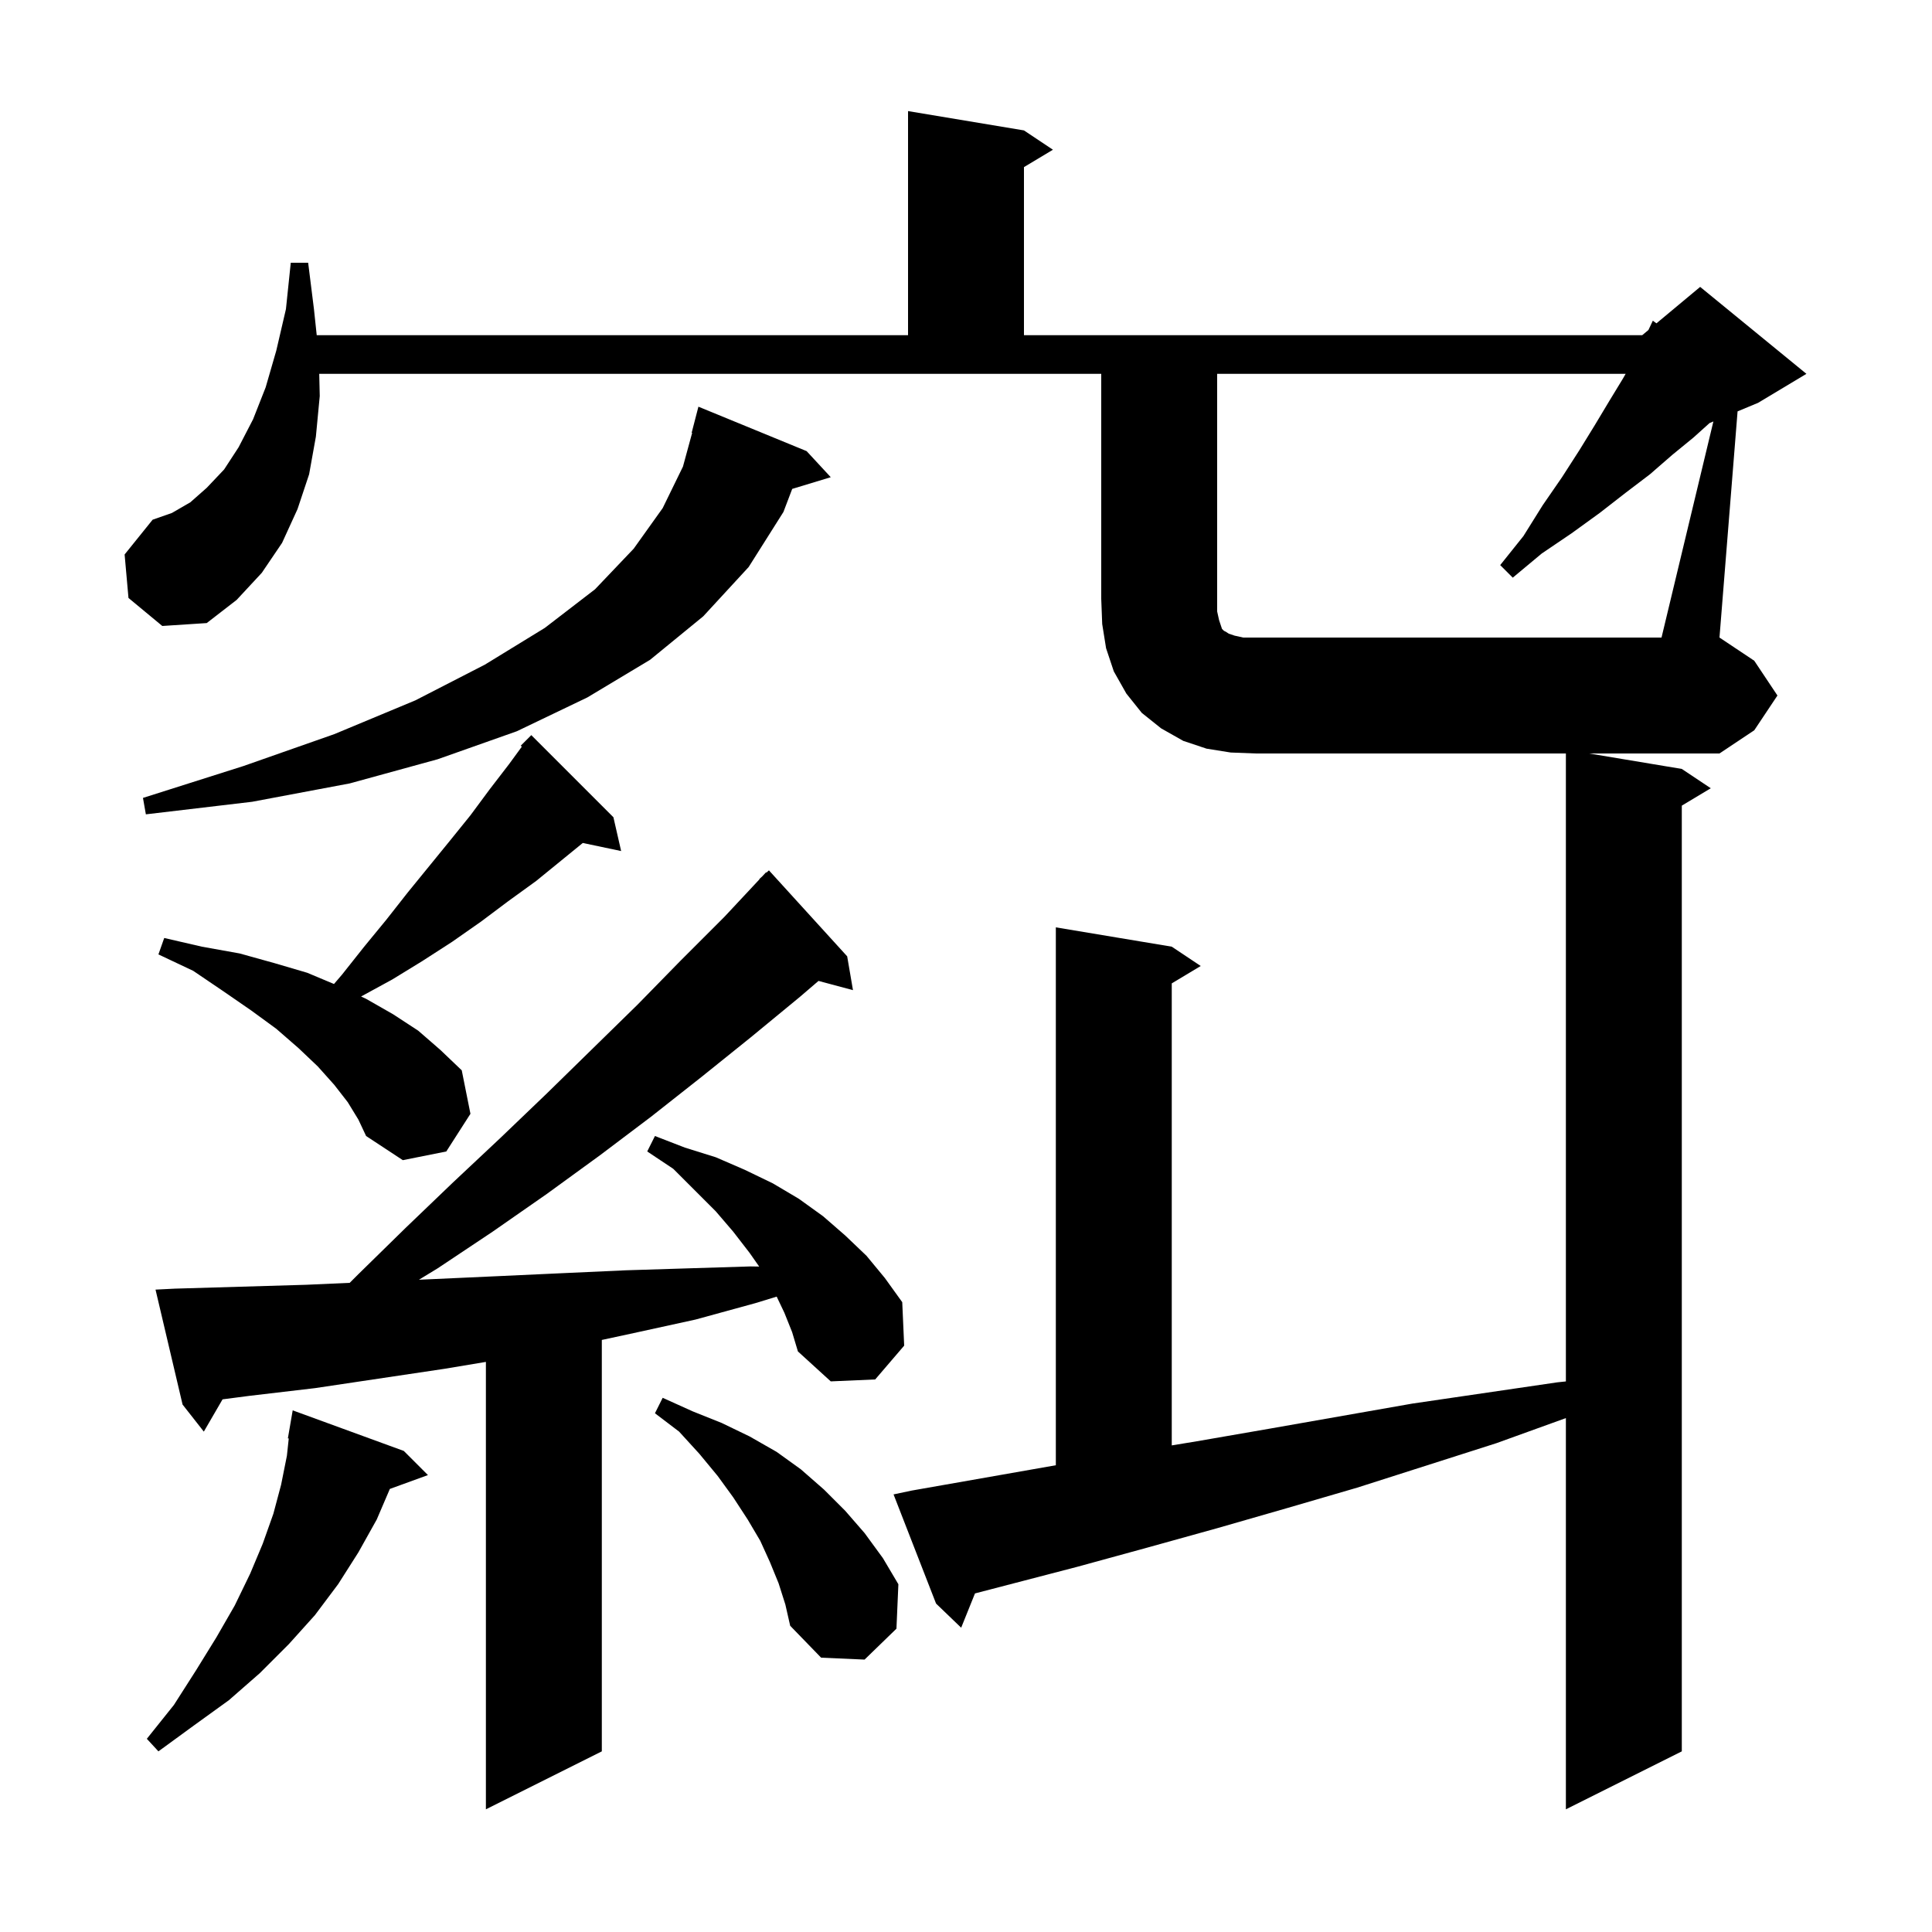
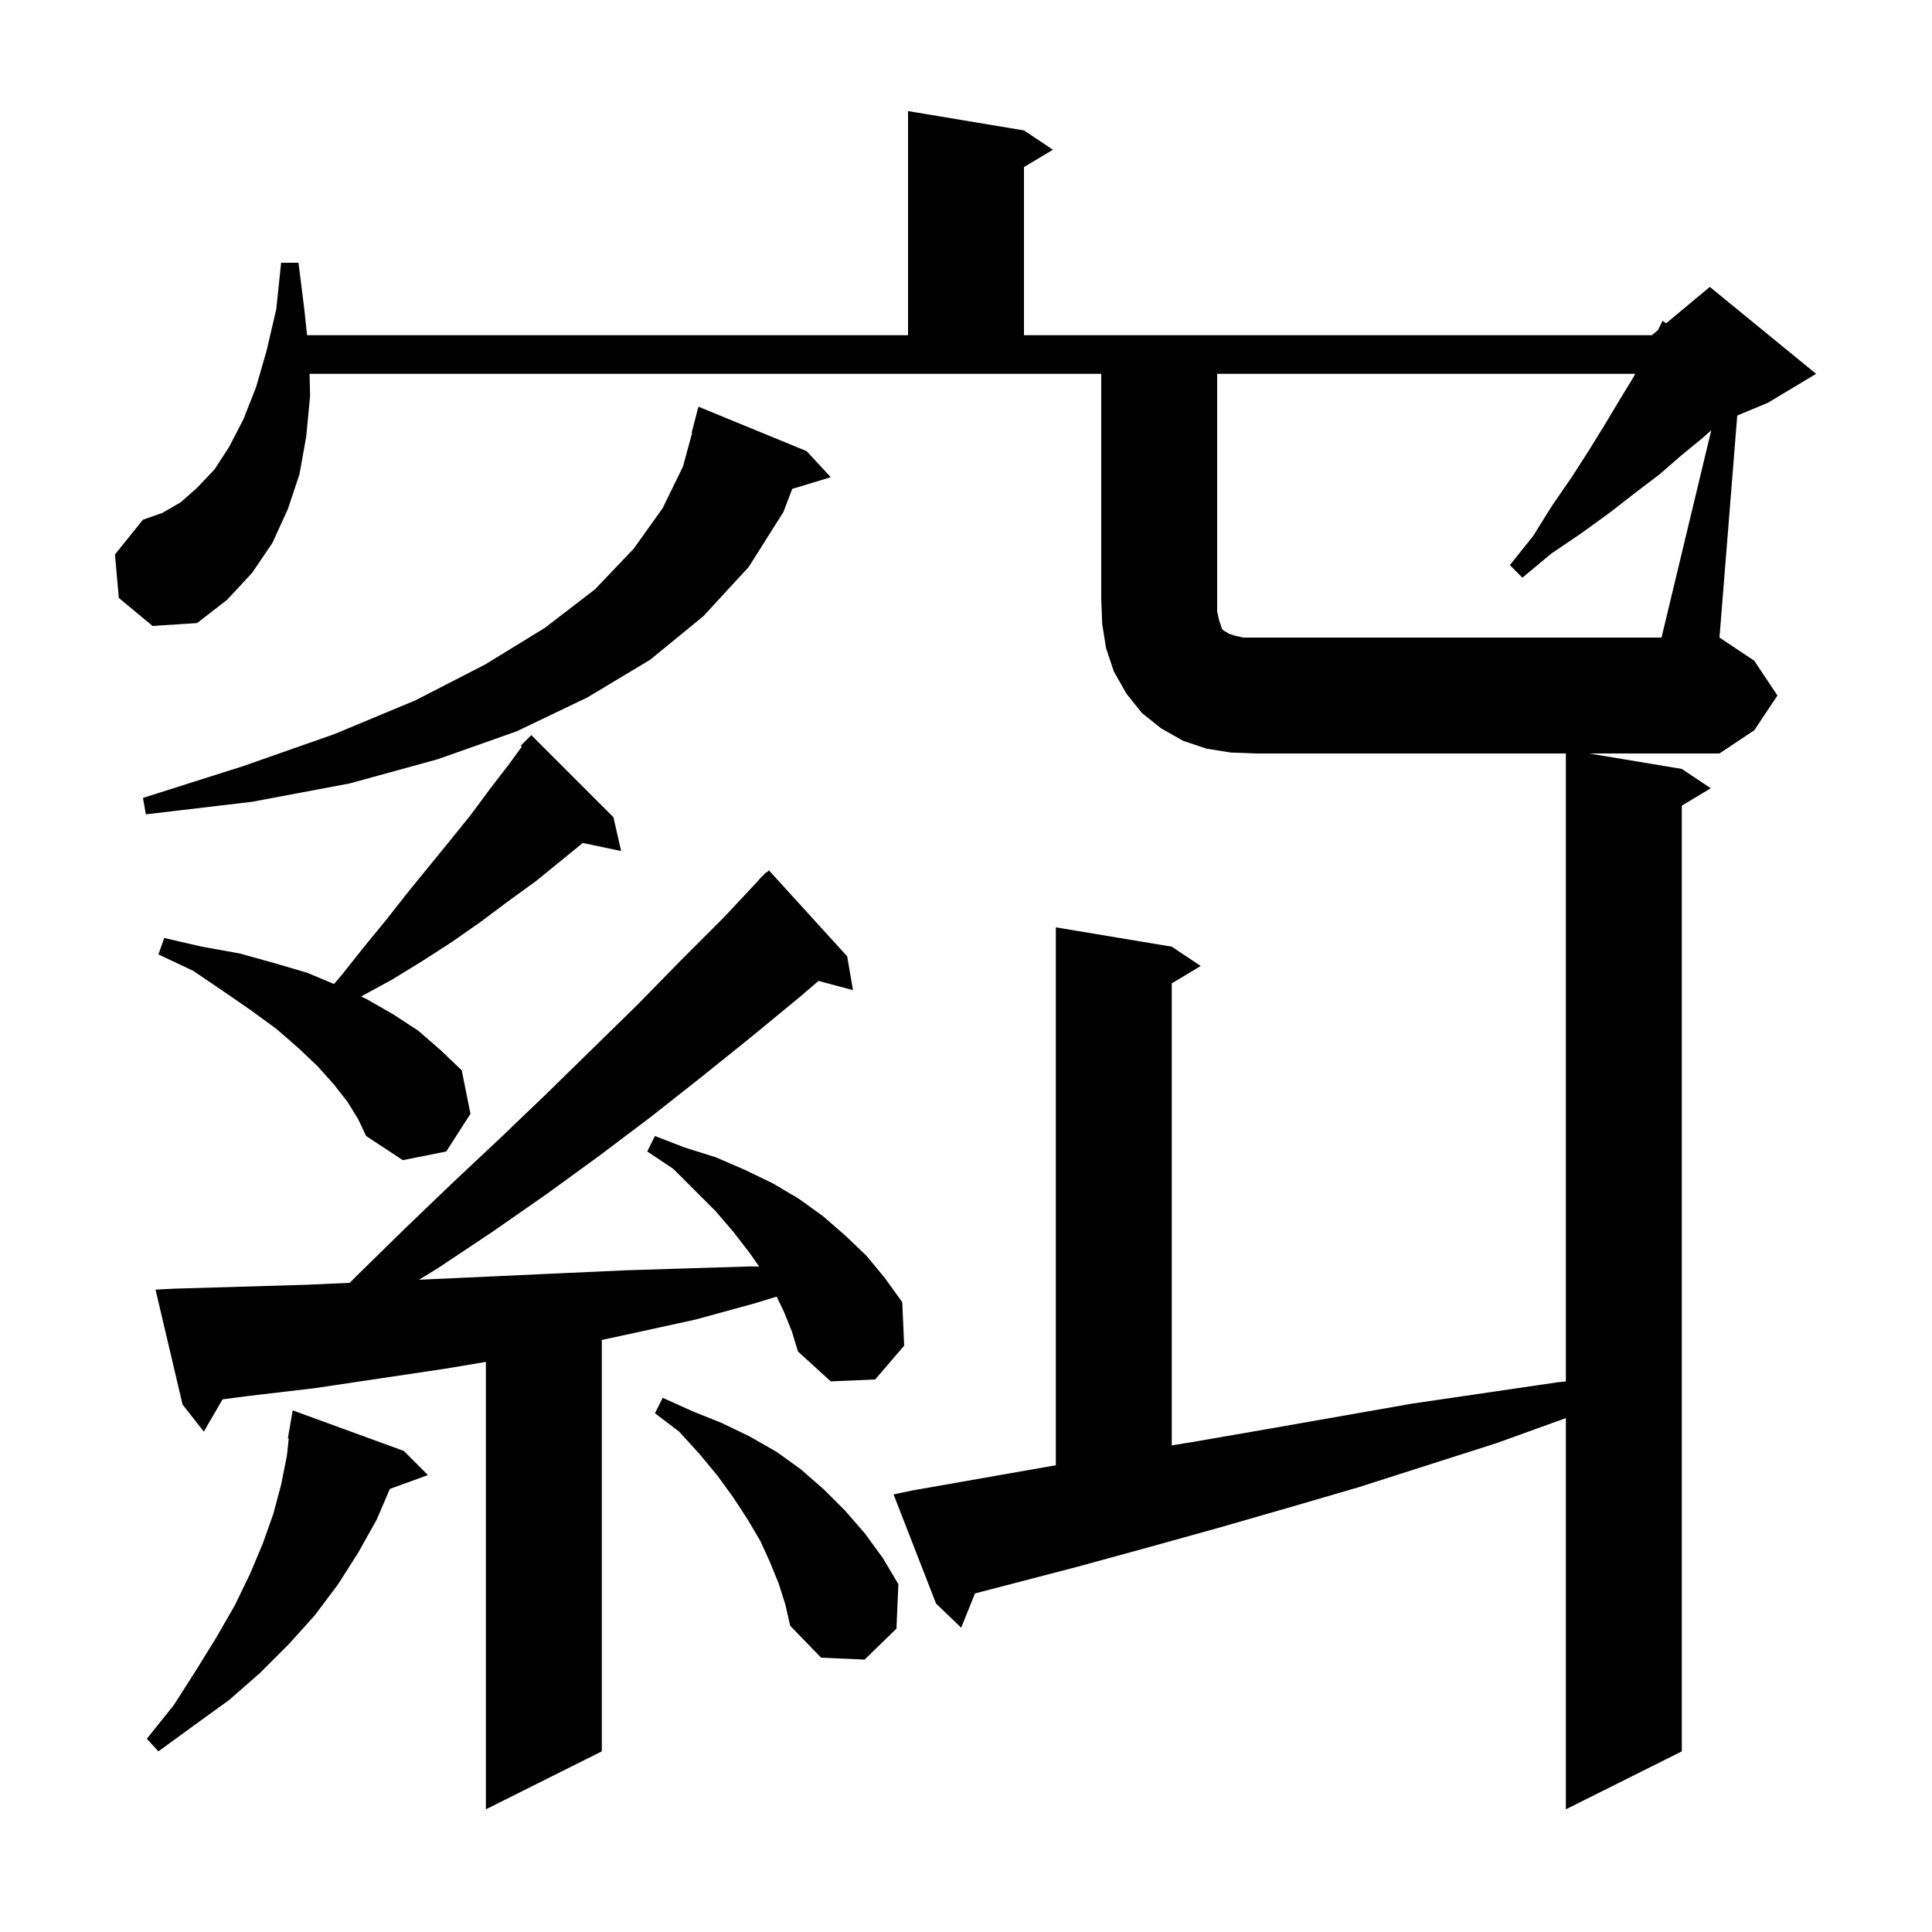
<svg xmlns="http://www.w3.org/2000/svg" version="1.1" baseProfile="full" viewBox="0 0 200 200" width="200" height="200">
  <g fill="black">
-     <path d="M 177.369 43.63 L 176.972 43.795 L 175.3 45.3 L 173.1 47.1 L 170.8 49.1 L 168.3 51.0 L 165.6 53.1 L 162.7 55.2 L 159.6 57.3 L 156.6 59.8 L 155.3 58.5 L 157.7 55.5 L 159.7 52.3 L 161.7 49.4 L 163.5 46.6 L 165.1 44.0 L 166.6 41.5 L 168.0 39.2 L 168.286 38.7 L 126.0 38.7 L 126.0 63.3 L 126.2 64.2 L 126.5 65.1 L 126.7 65.3 L 126.9 65.4 L 127.2 65.6 L 127.8 65.8 L 128.7 66.0 L 172.0 66.0 Z M 81.2 135.9 L 80.402 134.225 L 78.2 134.9 L 72.0 136.6 L 65.6 138.0 L 62.3 138.711 L 62.3 181.3 L 50.3 187.3 L 50.3 140.983 L 46.0 141.7 L 32.6 143.7 L 25.8 144.5 L 23.039 144.86 L 21.1 148.2 L 18.9 145.4 L 16.1 133.5 L 18.1 133.4 L 31.7 133.0 L 36.202 132.798 L 37.1 131.9 L 42.0 127.1 L 46.9 122.4 L 51.8 117.8 L 56.6 113.2 L 66.0 104.0 L 70.5 99.4 L 75.0 94.9 L 78.625 91.022 L 78.6 91.0 L 78.888 90.741 L 79.3 90.3 L 79.336 90.337 L 79.6 90.1 L 87.7 99.0 L 88.3 102.5 L 84.732 101.544 L 82.8 103.2 L 77.7 107.4 L 72.6 111.5 L 67.4 115.6 L 62.1 119.6 L 56.6 123.6 L 51.0 127.5 L 45.3 131.3 L 43.37 132.477 L 45.1 132.4 L 51.7 132.1 L 58.2 131.8 L 64.8 131.5 L 71.2 131.3 L 77.7 131.1 L 78.59 131.114 L 77.6 129.7 L 75.9 127.5 L 74.1 125.4 L 69.7 121.0 L 67.0 119.2 L 67.8 117.6 L 70.9 118.8 L 74.1 119.8 L 77.1 121.1 L 80.0 122.5 L 82.7 124.1 L 85.2 125.9 L 87.5 127.9 L 89.7 130.0 L 91.6 132.3 L 93.4 134.8 L 93.6 139.3 L 90.6 142.8 L 86.0 143.0 L 82.6 139.9 L 82.0 137.9 Z M 41.8 150.2 L 44.3 152.7 L 40.357 154.134 L 39.0 157.3 L 37.1 160.7 L 35.0 164.0 L 32.6 167.2 L 29.9 170.2 L 26.9 173.2 L 23.7 176.0 L 20.1 178.6 L 16.4 181.3 L 15.2 180.0 L 18.0 176.5 L 20.3 172.9 L 22.4 169.5 L 24.3 166.2 L 25.9 162.9 L 27.2 159.8 L 28.3 156.7 L 29.1 153.7 L 29.7 150.7 L 29.892 148.91 L 29.8 148.9 L 30.3 146.0 Z M 80.6 163.9 L 79.7 161.7 L 78.7 159.5 L 77.4 157.3 L 75.9 155.0 L 74.3 152.8 L 72.4 150.5 L 70.3 148.2 L 67.8 146.3 L 68.6 144.7 L 71.7 146.1 L 74.7 147.3 L 77.6 148.7 L 80.4 150.3 L 82.9 152.1 L 85.3 154.2 L 87.5 156.4 L 89.5 158.7 L 91.4 161.3 L 93.0 164.0 L 92.8 168.6 L 89.5 171.8 L 85.0 171.6 L 81.8 168.3 L 81.3 166.1 Z M 36.0 114.1 L 34.6 112.3 L 32.9 110.4 L 30.9 108.5 L 28.6 106.5 L 26.0 104.6 L 23.1 102.6 L 20.0 100.5 L 16.4 98.8 L 17.0 97.1 L 20.9 98.0 L 24.8 98.7 L 28.4 99.7 L 31.8 100.7 L 34.574 101.863 L 35.4 100.9 L 37.7 98.0 L 40.0 95.2 L 42.2 92.4 L 46.6 87.0 L 48.7 84.4 L 50.7 81.7 L 52.7 79.1 L 54.021 77.293 L 53.9 77.2 L 55.0 76.1 L 63.5 84.6 L 64.3 88.1 L 60.33 87.264 L 55.5 91.2 L 52.6 93.3 L 49.8 95.4 L 46.8 97.5 L 43.7 99.5 L 40.6 101.4 L 37.379 103.157 L 37.9 103.4 L 40.7 105.0 L 43.3 106.7 L 45.6 108.7 L 47.8 110.8 L 48.7 115.3 L 46.2 119.2 L 41.7 120.1 L 37.9 117.6 L 37.1 115.9 Z M 83.5 46.7 L 86.0 49.4 L 82.01 50.611 L 81.1 53.0 L 77.5 58.7 L 72.8 63.8 L 67.3 68.3 L 60.8 72.2 L 53.5 75.7 L 45.3 78.6 L 36.2 81.1 L 26.1 83.0 L 15.1 84.3 L 14.8 82.6 L 25.2 79.3 L 34.6 76.0 L 43.0 72.5 L 50.2 68.8 L 56.4 65.0 L 61.6 61.0 L 65.6 56.8 L 68.6 52.6 L 70.7 48.3 L 71.652 44.808 L 71.6 44.8 L 72.3 42.1 Z M 13.3 61.9 L 12.9 57.4 L 15.8 53.8 L 17.8 53.1 L 19.7 52.0 L 21.4 50.5 L 23.2 48.6 L 24.7 46.3 L 26.2 43.4 L 27.5 40.1 L 28.6 36.3 L 29.6 32.0 L 30.1 27.2 L 31.9 27.2 L 32.5 32.0 L 32.787 34.7 L 94.0 34.7 L 94.0 11.5 L 106.0 13.5 L 109.0 15.5 L 106.0 17.3 L 106.0 34.7 L 170.0 34.7 L 170.643 34.164 L 171.1 33.2 L 171.475 33.471 L 176.0 29.7 L 187.0 38.7 L 182.0 41.7 L 179.873 42.586 L 178.0 66.0 L 181.6 68.4 L 184.0 72.0 L 181.6 75.6 L 178.0 78.0 L 164.5 78.0 L 174.1 79.6 L 177.1 81.6 L 174.1 83.4 L 174.1 181.3 L 162.1 187.3 L 162.1 146.8 L 154.9 149.4 L 140.5 154.0 L 133.3 156.1 L 126.0 158.2 L 118.8 160.2 L 111.5 162.2 L 100.93 164.951 L 99.5 168.5 L 96.9 166.0 L 92.5 154.7 L 94.4 154.3 L 109.3 151.682 L 109.3 96.0 L 121.3 98.0 L 124.3 100.0 L 121.3 101.8 L 121.3 149.627 L 123.9 149.2 L 131.4 147.9 L 146.2 145.3 L 161.2 143.1 L 162.1 143.005 L 162.1 78.0 L 130.0 78.0 L 127.4 77.9 L 124.9 77.5 L 122.5 76.7 L 120.2 75.4 L 118.2 73.8 L 116.6 71.8 L 115.3 69.5 L 114.5 67.1 L 114.1 64.6 L 114.0 62.0 L 114.0 38.7 L 33.047 38.7 L 33.1 41.0 L 32.7 45.2 L 32.0 49.1 L 30.8 52.7 L 29.2 56.2 L 27.1 59.3 L 24.5 62.1 L 21.4 64.5 L 16.8 64.8 Z " />
+     <path d="M 177.152 44.533 L 176.3 45.3 L 174.1 47.1 L 171.8 49.1 L 169.3 51.0 L 166.6 53.1 L 163.7 55.2 L 160.6 57.3 L 157.6 59.8 L 156.3 58.5 L 158.7 55.5 L 160.7 52.3 L 162.7 49.4 L 164.5 46.6 L 166.1 44.0 L 167.6 41.5 L 169.0 39.2 L 169.286 38.7 L 126.0 38.7 L 126.0 63.3 L 126.2 64.2 L 126.5 65.1 L 126.7 65.3 L 126.9 65.4 L 127.2 65.6 L 127.8 65.8 L 128.7 66.0 L 172.0 66.0 Z M 81.2 135.9 L 80.402 134.225 L 78.2 134.9 L 72.0 136.6 L 65.6 138.0 L 62.3 138.711 L 62.3 181.3 L 50.3 187.3 L 50.3 140.983 L 46.0 141.7 L 32.6 143.7 L 25.8 144.5 L 23.039 144.86 L 21.1 148.2 L 18.9 145.4 L 16.1 133.5 L 18.1 133.4 L 31.7 133.0 L 36.202 132.798 L 37.1 131.9 L 42.0 127.1 L 46.9 122.4 L 51.8 117.8 L 56.6 113.2 L 66.0 104.0 L 70.5 99.4 L 75.0 94.9 L 78.625 91.022 L 78.6 91.0 L 78.888 90.741 L 79.3 90.3 L 79.336 90.337 L 79.6 90.1 L 87.7 99.0 L 88.3 102.5 L 84.732 101.544 L 82.8 103.2 L 77.7 107.4 L 72.6 111.5 L 67.4 115.6 L 62.1 119.6 L 56.6 123.6 L 51.0 127.5 L 45.3 131.3 L 43.37 132.477 L 45.1 132.4 L 51.7 132.1 L 58.2 131.8 L 64.8 131.5 L 71.2 131.3 L 77.7 131.1 L 78.59 131.114 L 77.6 129.7 L 75.9 127.5 L 74.1 125.4 L 69.7 121.0 L 67.0 119.2 L 67.8 117.6 L 70.9 118.8 L 74.1 119.8 L 77.1 121.1 L 80.0 122.5 L 82.7 124.1 L 85.2 125.9 L 87.5 127.9 L 89.7 130.0 L 91.6 132.3 L 93.4 134.8 L 93.6 139.3 L 90.6 142.8 L 86.0 143.0 L 82.6 139.9 L 82.0 137.9 Z M 41.8 150.2 L 44.3 152.7 L 40.357 154.134 L 39.0 157.3 L 37.1 160.7 L 35.0 164.0 L 32.6 167.2 L 29.9 170.2 L 26.9 173.2 L 23.7 176.0 L 20.1 178.6 L 16.4 181.3 L 15.2 180.0 L 18.0 176.5 L 20.3 172.9 L 22.4 169.5 L 24.3 166.2 L 25.9 162.9 L 27.2 159.8 L 28.3 156.7 L 29.1 153.7 L 29.7 150.7 L 29.892 148.91 L 29.8 148.9 L 30.3 146.0 Z M 80.6 163.9 L 79.7 161.7 L 78.7 159.5 L 77.4 157.3 L 75.9 155.0 L 74.3 152.8 L 72.4 150.5 L 70.3 148.2 L 67.8 146.3 L 68.6 144.7 L 71.7 146.1 L 74.7 147.3 L 77.6 148.7 L 80.4 150.3 L 82.9 152.1 L 85.3 154.2 L 87.5 156.4 L 89.5 158.7 L 91.4 161.3 L 93.0 164.0 L 92.8 168.6 L 89.5 171.8 L 85.0 171.6 L 81.8 168.3 L 81.3 166.1 Z M 36.0 114.1 L 34.6 112.3 L 32.9 110.4 L 30.9 108.5 L 28.6 106.5 L 26.0 104.6 L 23.1 102.6 L 20.0 100.5 L 16.4 98.8 L 17.0 97.1 L 20.9 98.0 L 24.8 98.7 L 28.4 99.7 L 31.8 100.7 L 34.574 101.863 L 35.4 100.9 L 37.7 98.0 L 40.0 95.2 L 42.2 92.4 L 46.6 87.0 L 48.7 84.4 L 50.7 81.7 L 52.7 79.1 L 54.021 77.293 L 53.9 77.2 L 55.0 76.1 L 63.5 84.6 L 64.3 88.1 L 60.33 87.264 L 55.5 91.2 L 52.6 93.3 L 49.8 95.4 L 46.8 97.5 L 43.7 99.5 L 40.6 101.4 L 37.379 103.157 L 37.9 103.4 L 40.7 105.0 L 43.3 106.7 L 45.6 108.7 L 47.8 110.8 L 48.7 115.3 L 46.2 119.2 L 41.7 120.1 L 37.9 117.6 L 37.1 115.9 Z M 83.5 46.7 L 86.0 49.4 L 82.01 50.611 L 81.1 53.0 L 77.5 58.7 L 72.8 63.8 L 67.3 68.3 L 60.8 72.2 L 53.5 75.7 L 45.3 78.6 L 36.2 81.1 L 26.1 83.0 L 15.1 84.3 L 14.8 82.6 L 25.2 79.3 L 34.6 76.0 L 43.0 72.5 L 50.2 68.8 L 56.4 65.0 L 61.6 61.0 L 65.6 56.8 L 68.6 52.6 L 70.7 48.3 L 71.652 44.808 L 71.6 44.8 L 72.3 42.1 Z M 12.3 61.9 L 11.9 57.4 L 14.8 53.8 L 16.8 53.1 L 18.7 52.0 L 20.4 50.5 L 22.2 48.6 L 23.7 46.3 L 25.2 43.4 L 26.5 40.1 L 27.6 36.3 L 28.6 32.0 L 29.1 27.2 L 30.9 27.2 L 31.5 32.0 L 31.787 34.7 L 94.0 34.7 L 94.0 11.5 L 106.0 13.5 L 109.0 15.5 L 106.0 17.3 L 106.0 34.7 L 171.0 34.7 L 171.643 34.164 L 172.1 33.2 L 172.475 33.471 L 177.0 29.7 L 188.0 38.7 L 183.0 41.7 L 179.839 43.017 L 178.0 66.0 L 181.6 68.4 L 184.0 72.0 L 181.6 75.6 L 178.0 78.0 L 164.5 78.0 L 174.1 79.6 L 177.1 81.6 L 174.1 83.4 L 174.1 181.3 L 162.1 187.3 L 162.1 146.8 L 154.9 149.4 L 140.5 154.0 L 133.3 156.1 L 126.0 158.2 L 118.8 160.2 L 111.5 162.2 L 100.93 164.951 L 99.5 168.5 L 96.9 166.0 L 92.5 154.7 L 94.4 154.3 L 109.3 151.682 L 109.3 96.0 L 121.3 98.0 L 124.3 100.0 L 121.3 101.8 L 121.3 149.627 L 123.9 149.2 L 131.4 147.9 L 146.2 145.3 L 161.2 143.1 L 162.1 143.005 L 162.1 78.0 L 130.0 78.0 L 127.4 77.9 L 124.9 77.5 L 122.5 76.7 L 120.2 75.4 L 118.2 73.8 L 116.6 71.8 L 115.3 69.5 L 114.5 67.1 L 114.1 64.6 L 114.0 62.0 L 114.0 38.7 L 32.047 38.7 L 32.1 41.0 L 31.7 45.2 L 31.0 49.1 L 29.8 52.7 L 28.2 56.2 L 26.1 59.3 L 23.5 62.1 L 20.4 64.5 L 15.8 64.8 Z " />
  </g>
</svg>
